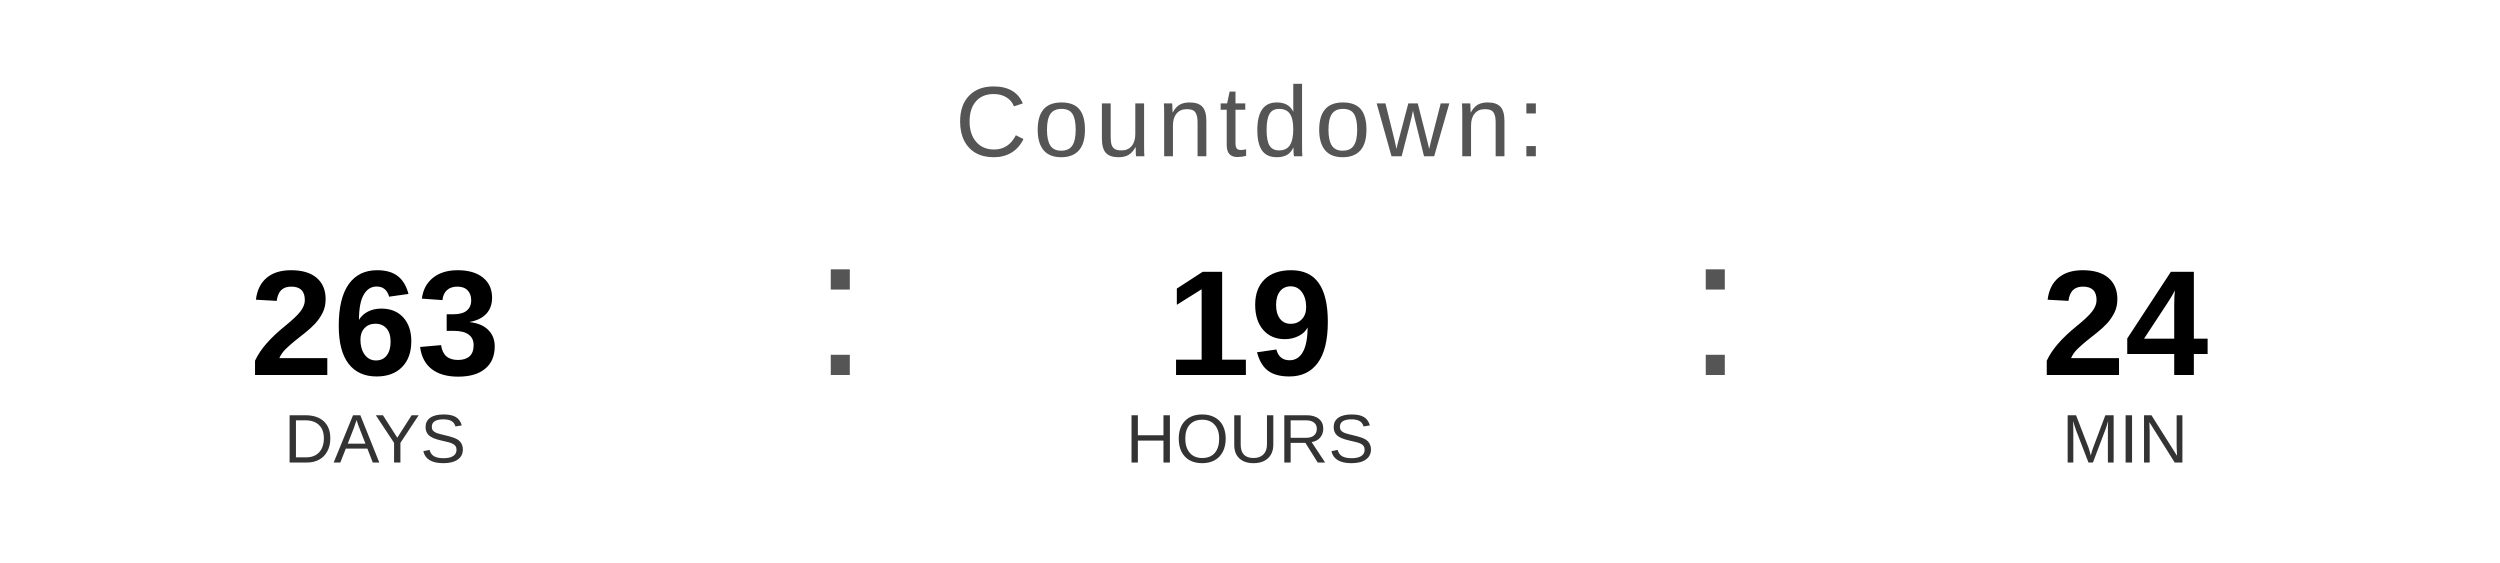
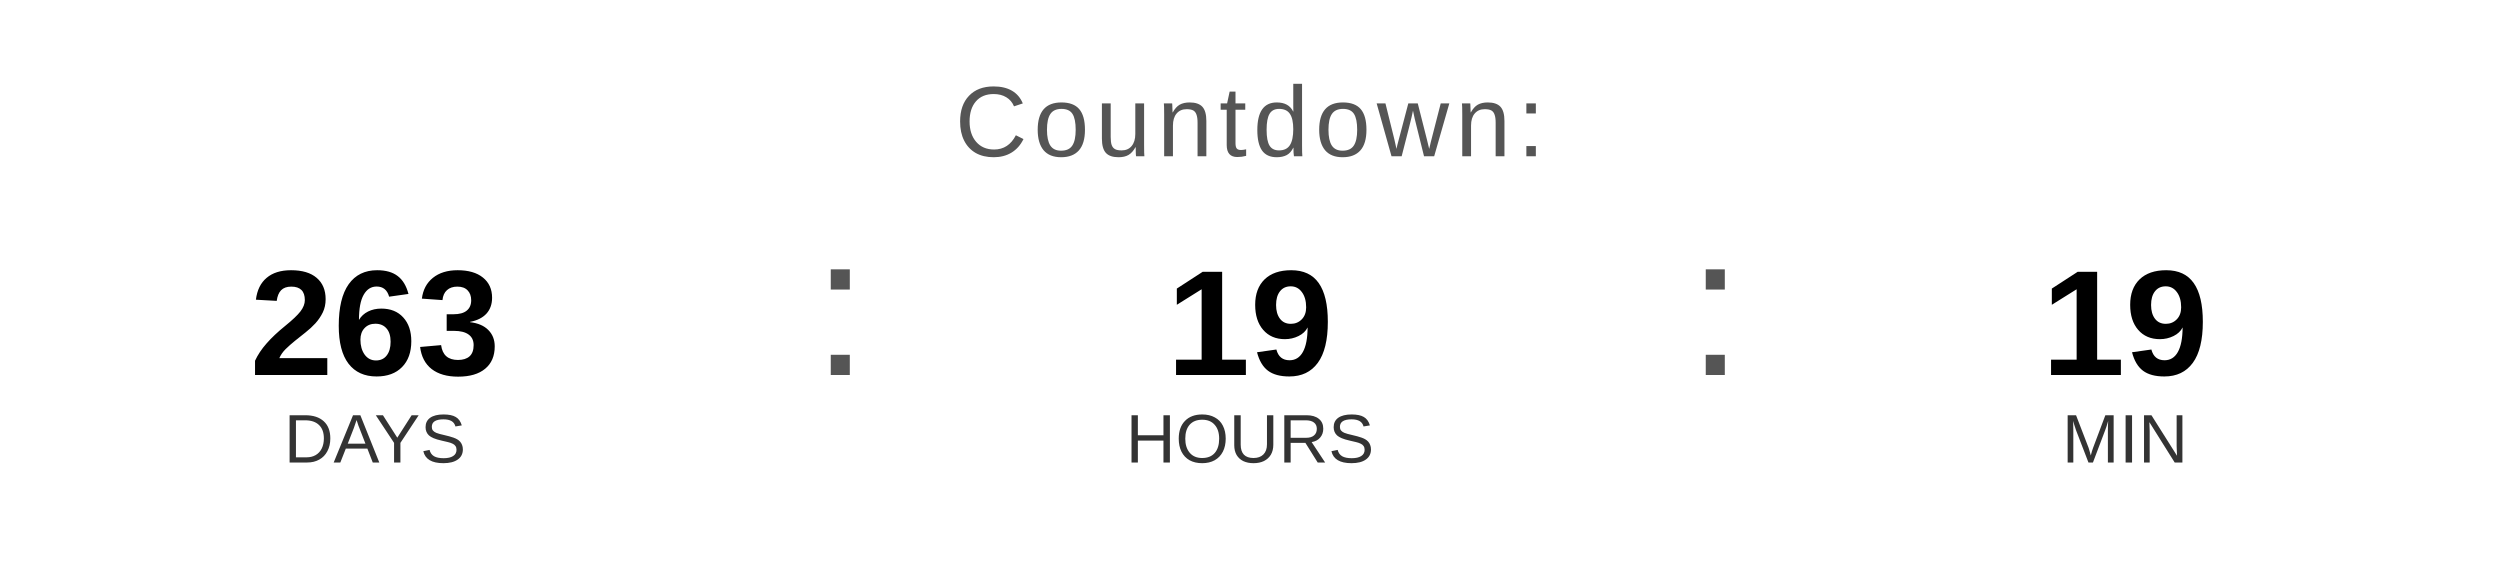
<svg xmlns="http://www.w3.org/2000/svg" width="400" height="90" viewBox="0 0 400 90">
  <text x="200" y="25" font-family="Arial, Helvetica, sans-serif" font-size="16" fill="#555555" text-anchor="middle" letter-spacing="1">
    Countdown:
  </text>
  <text x="60" y="60" font-family="Arial, Helvetica, sans-serif" font-size="24" font-weight="bold" fill="#000000" text-anchor="middle">263</text>
  <text x="60" y="74" font-family="Arial, Helvetica, sans-serif" font-size="11" fill="#333333" text-anchor="middle">DAYS</text>
  <text x="130" y="60" font-family="Arial, sans-serif" font-size="32" fill="#555555">:</text>
  <text x="200" y="60" font-family="Arial, Helvetica, sans-serif" font-size="24" font-weight="bold" fill="#000000" text-anchor="middle">19</text>
  <text x="200" y="74" font-family="Arial, Helvetica, sans-serif" font-size="11" fill="#333333" text-anchor="middle">HOURS</text>
  <text x="270" y="60" font-family="Arial, sans-serif" font-size="32" fill="#555555">:</text>
-   <text x="340" y="60" font-family="Arial, Helvetica, sans-serif" font-size="24" font-weight="bold" fill="#000000" text-anchor="middle">24</text>
+   <text x="340" y="60" font-family="Arial, Helvetica, sans-serif" font-size="24" font-weight="bold" fill="#000000" text-anchor="middle">19</text>
  <text x="340" y="74" font-family="Arial, Helvetica, sans-serif" font-size="11" fill="#333333" text-anchor="middle">MIN</text>
</svg>
